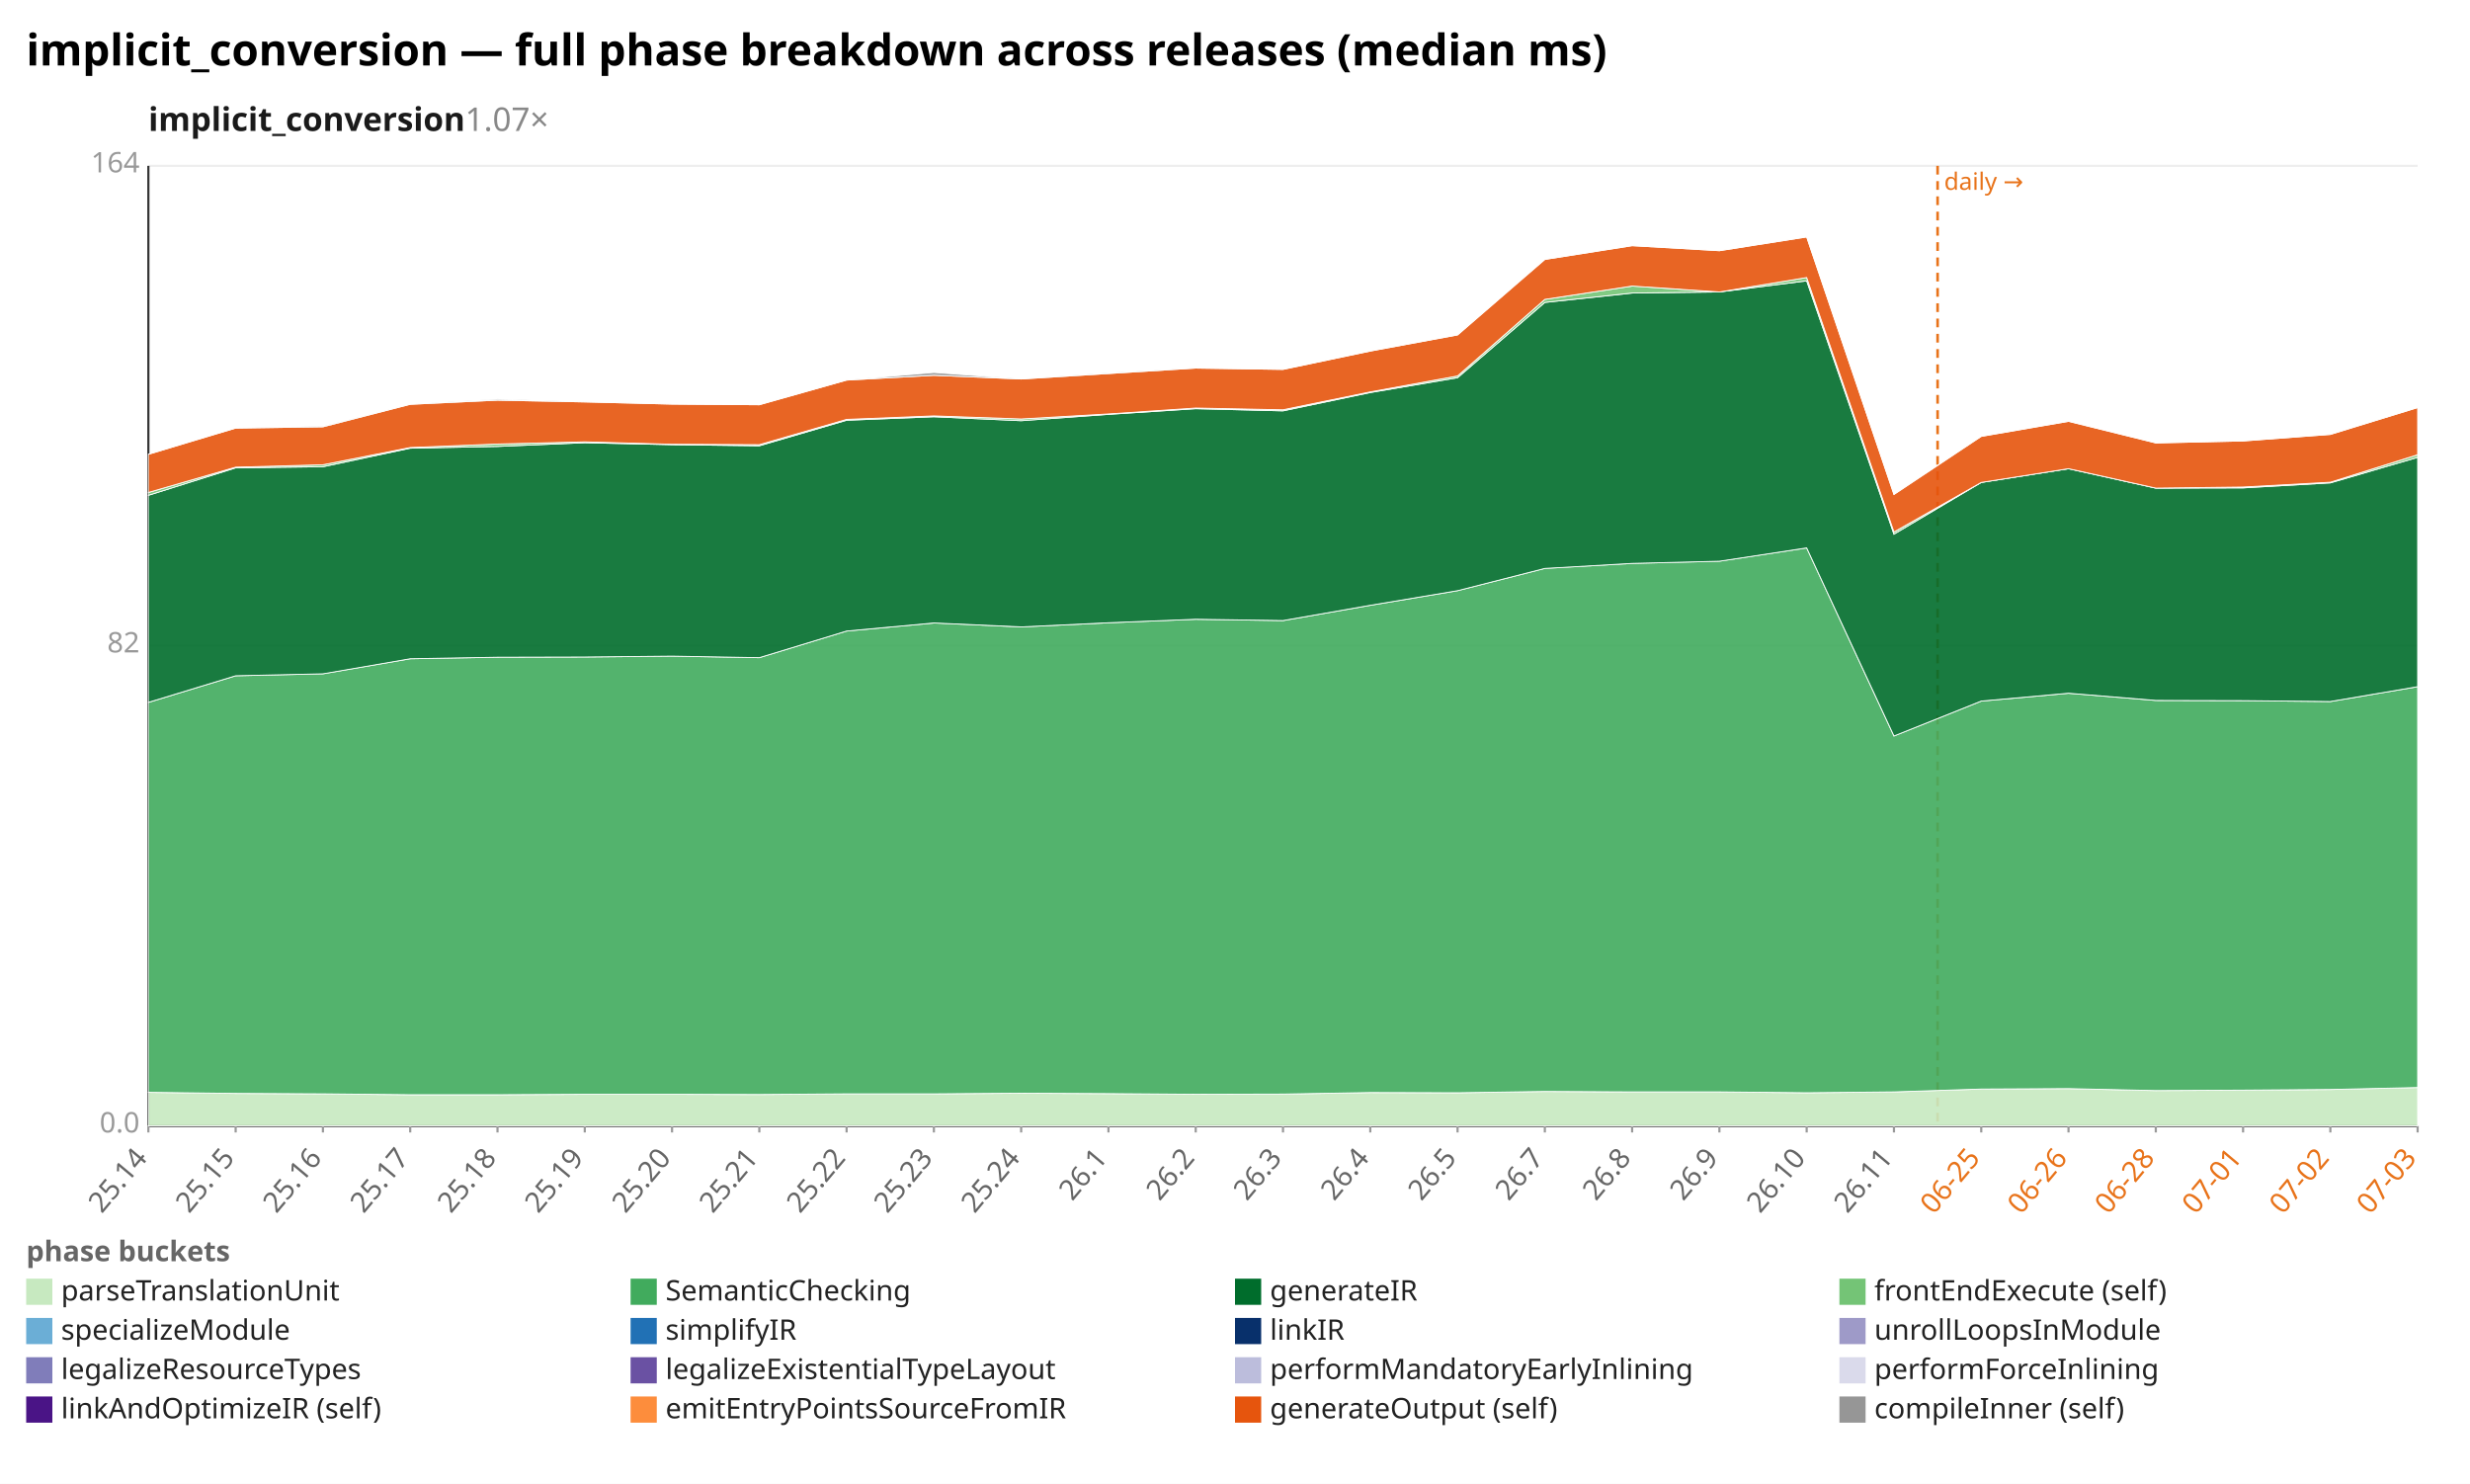
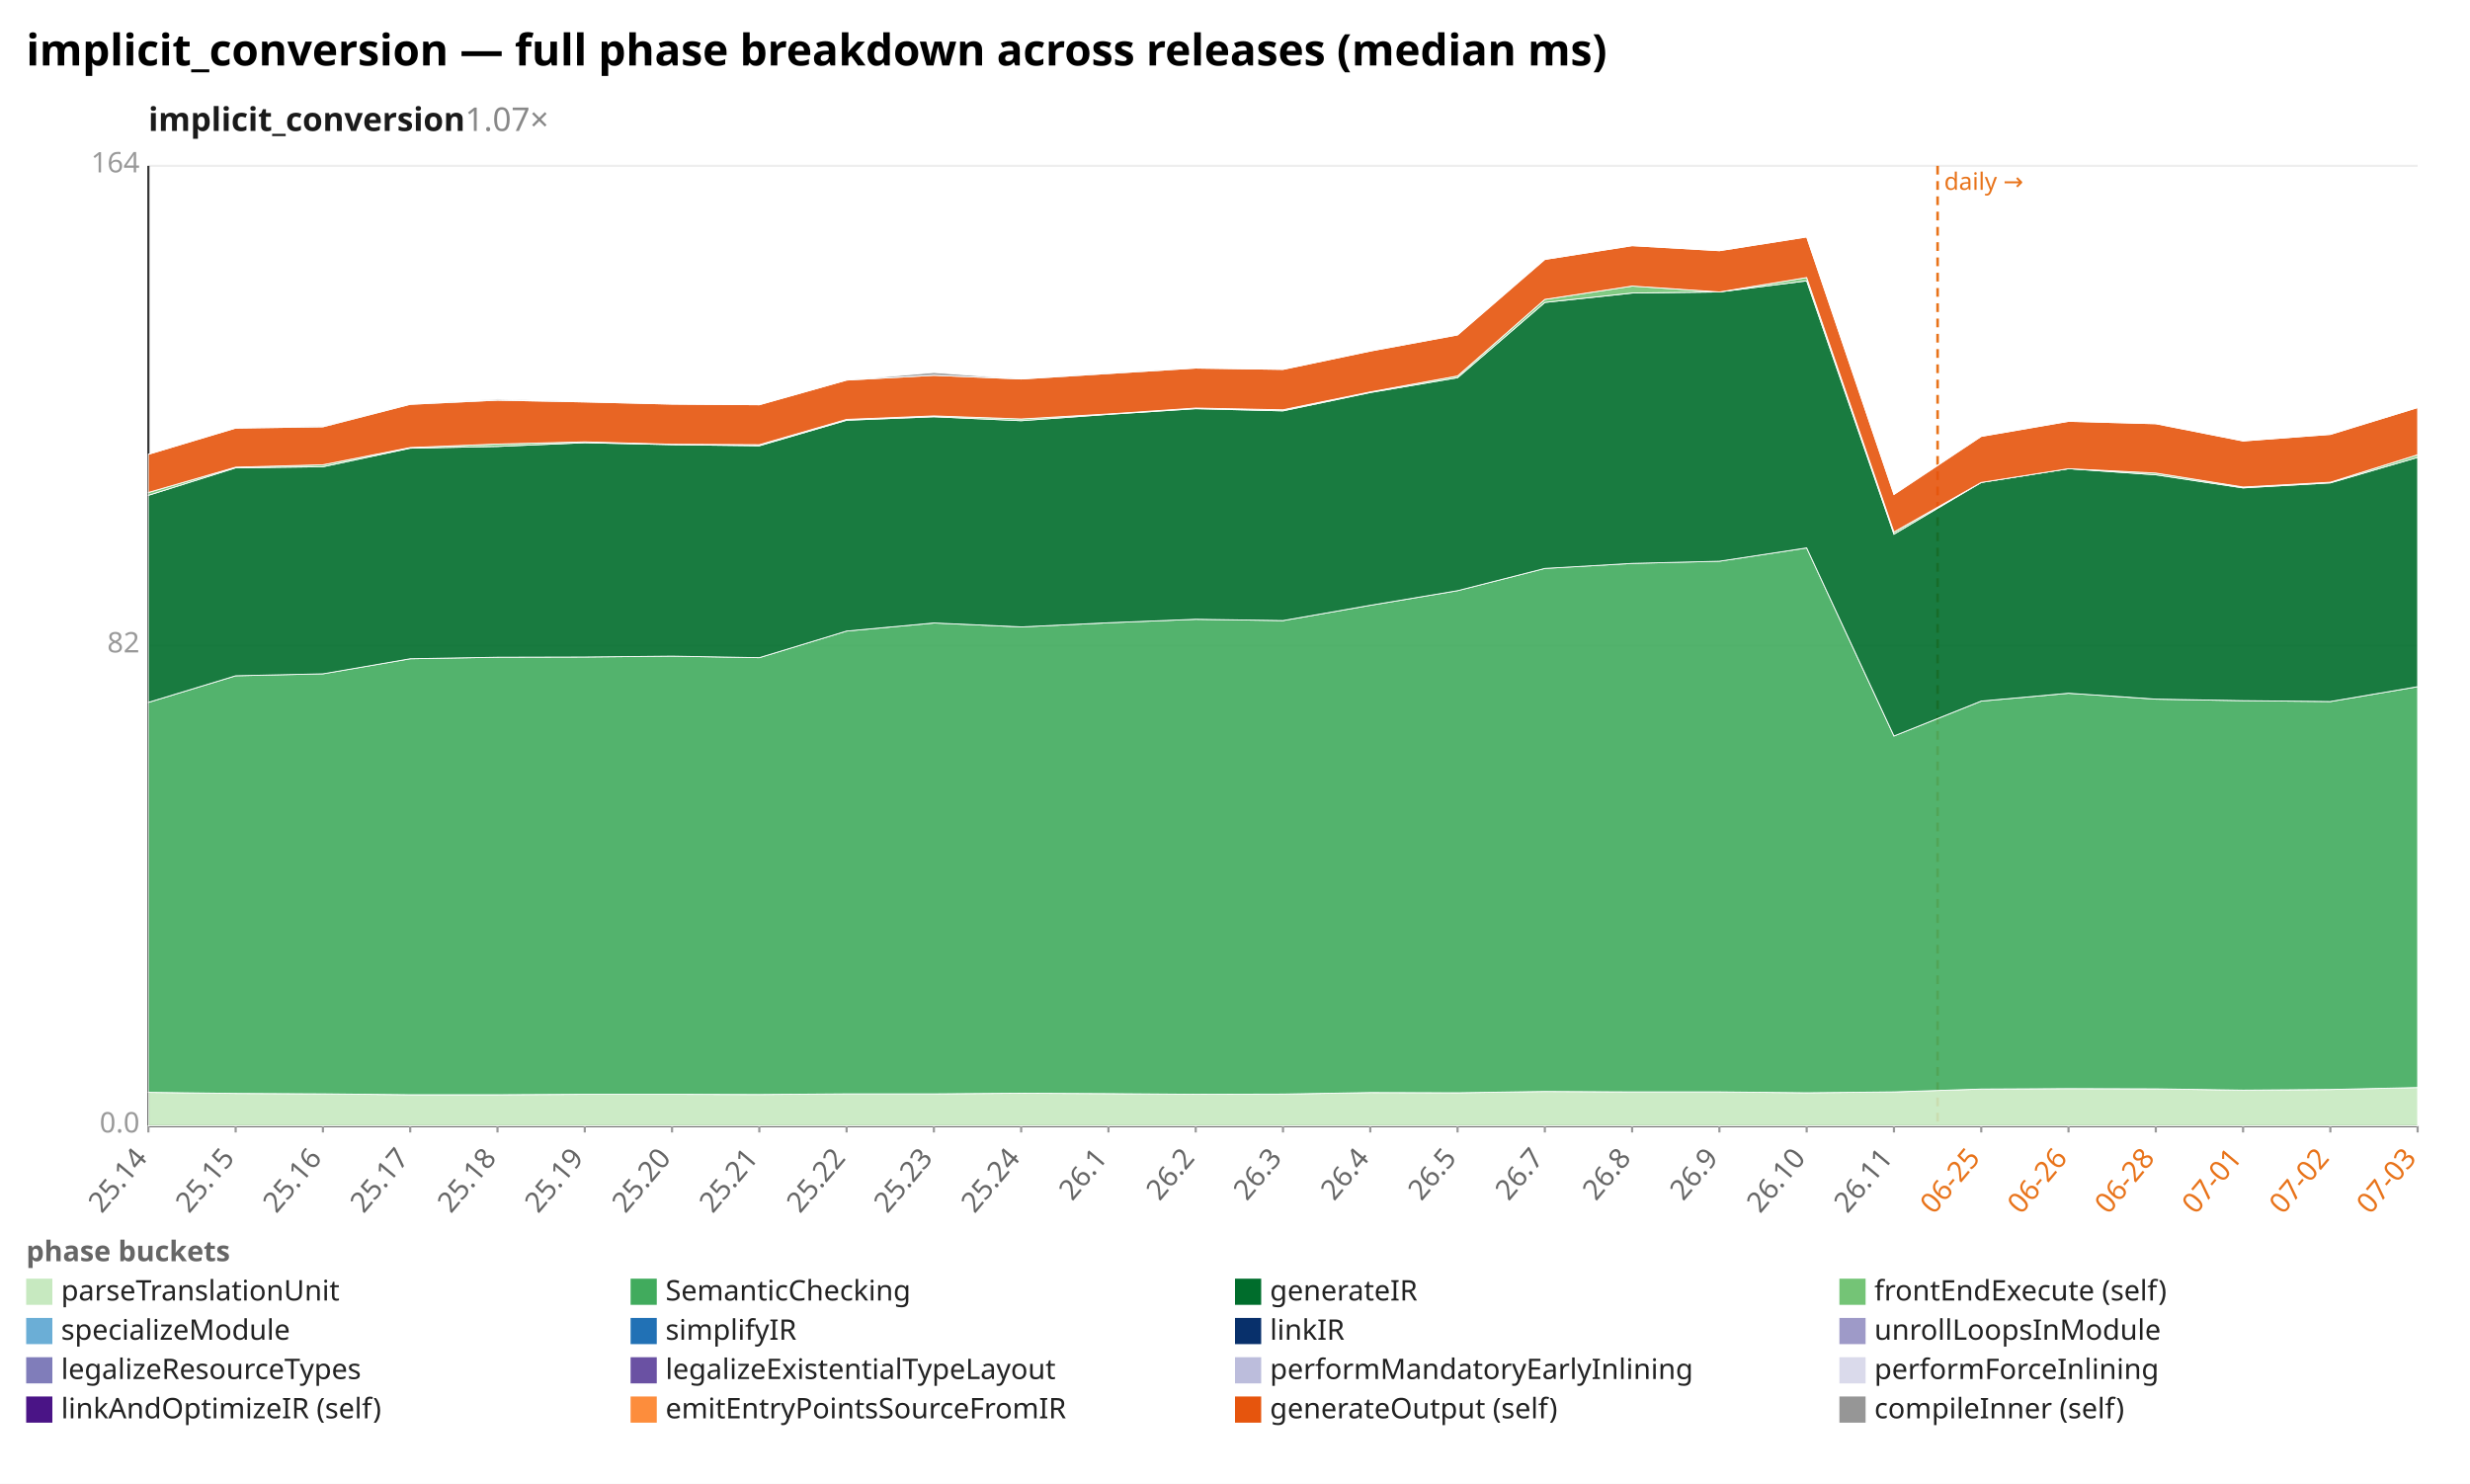
<svg xmlns="http://www.w3.org/2000/svg" width="1132" height="680" viewBox="0 0 1132 680" preserveAspectRatio="xMidYMid meet" font-family="sans-serif" font-size="13">
  <rect width="1132" height="680" fill="white" />
  <text x="12" y="30" font-size="20" font-weight="bold">implicit_conversion — full phase breakdown across releases (median ms)</text>
  <text x="68" y="60" font-size="15" font-weight="600" fill="#1a1a1a">implicit_conversion<tspan fill="#888" font-weight="400" text-decoration="none">  1.07×</tspan>
  </text>
  <line x1="68.0" y1="516.0" x2="1108.0" y2="516.0" stroke="#eee" />
  <text x="64.0" y="519.0" text-anchor="end" fill="#999">0.0</text>
  <line x1="68.0" y1="296.0" x2="1108.0" y2="296.0" stroke="#eee" />
  <text x="64.0" y="299.0" text-anchor="end" fill="#999">82</text>
  <line x1="68.0" y1="76.0" x2="1108.0" y2="76.0" stroke="#eee" />
  <text x="64.0" y="79.0" text-anchor="end" fill="#999">164</text>
  <line x1="68.0" y1="76.0" x2="68.0" y2="516.0" stroke="#333" />
  <line x1="68.0" y1="516.0" x2="1108.0" y2="516.0" stroke="#333" />
  <line x1="888.0" y1="76.0" x2="888.0" y2="516.0" stroke="#e8731a" stroke-width="1.2" stroke-dasharray="4 3" />
  <text x="891.0" y="87.0" fill="#e8731a" font-size="11">daily →</text>
  <line x1="68.0" y1="516.0" x2="68.0" y2="519.0" stroke="#999" />
  <text x="68.0" y="531.0" text-anchor="end" fill="#666" transform="rotate(-50 68.0 531.0)">25.14</text>
  <line x1="108.0" y1="516.0" x2="108.0" y2="519.0" stroke="#999" />
  <text x="108.0" y="531.0" text-anchor="end" fill="#666" transform="rotate(-50 108.0 531.0)">25.15</text>
  <line x1="148.0" y1="516.0" x2="148.0" y2="519.0" stroke="#999" />
  <text x="148.0" y="531.0" text-anchor="end" fill="#666" transform="rotate(-50 148.0 531.0)">25.16</text>
  <line x1="188.0" y1="516.0" x2="188.0" y2="519.0" stroke="#999" />
  <text x="188.0" y="531.0" text-anchor="end" fill="#666" transform="rotate(-50 188.0 531.0)">25.17</text>
  <line x1="228.0" y1="516.0" x2="228.0" y2="519.0" stroke="#999" />
  <text x="228.0" y="531.0" text-anchor="end" fill="#666" transform="rotate(-50 228.0 531.0)">25.18</text>
  <line x1="268.0" y1="516.0" x2="268.0" y2="519.0" stroke="#999" />
  <text x="268.0" y="531.0" text-anchor="end" fill="#666" transform="rotate(-50 268.0 531.0)">25.19</text>
  <line x1="308.0" y1="516.0" x2="308.0" y2="519.0" stroke="#999" />
  <text x="308.0" y="531.0" text-anchor="end" fill="#666" transform="rotate(-50 308.0 531.0)">25.20</text>
  <line x1="348.0" y1="516.0" x2="348.0" y2="519.0" stroke="#999" />
  <text x="348.0" y="531.0" text-anchor="end" fill="#666" transform="rotate(-50 348.0 531.0)">25.21</text>
  <line x1="388.0" y1="516.0" x2="388.0" y2="519.0" stroke="#999" />
  <text x="388.0" y="531.0" text-anchor="end" fill="#666" transform="rotate(-50 388.0 531.0)">25.22</text>
  <line x1="428.0" y1="516.0" x2="428.0" y2="519.0" stroke="#999" />
  <text x="428.0" y="531.0" text-anchor="end" fill="#666" transform="rotate(-50 428.0 531.0)">25.23</text>
  <line x1="468.0" y1="516.0" x2="468.0" y2="519.0" stroke="#999" />
  <text x="468.0" y="531.0" text-anchor="end" fill="#666" transform="rotate(-50 468.0 531.0)">25.24</text>
  <line x1="508.0" y1="516.0" x2="508.0" y2="519.0" stroke="#999" />
  <text x="508.0" y="531.0" text-anchor="end" fill="#666" transform="rotate(-50 508.0 531.0)">26.1</text>
  <line x1="548.0" y1="516.0" x2="548.0" y2="519.0" stroke="#999" />
  <text x="548.0" y="531.0" text-anchor="end" fill="#666" transform="rotate(-50 548.0 531.0)">26.2</text>
  <line x1="588.0" y1="516.0" x2="588.0" y2="519.0" stroke="#999" />
  <text x="588.0" y="531.0" text-anchor="end" fill="#666" transform="rotate(-50 588.0 531.0)">26.3</text>
  <line x1="628.0" y1="516.0" x2="628.0" y2="519.0" stroke="#999" />
  <text x="628.0" y="531.0" text-anchor="end" fill="#666" transform="rotate(-50 628.0 531.0)">26.4</text>
  <line x1="668.0" y1="516.0" x2="668.0" y2="519.0" stroke="#999" />
  <text x="668.0" y="531.0" text-anchor="end" fill="#666" transform="rotate(-50 668.0 531.0)">26.5</text>
  <line x1="708.0" y1="516.0" x2="708.0" y2="519.0" stroke="#999" />
  <text x="708.0" y="531.0" text-anchor="end" fill="#666" transform="rotate(-50 708.0 531.0)">26.7</text>
  <line x1="748.0" y1="516.0" x2="748.0" y2="519.0" stroke="#999" />
  <text x="748.0" y="531.0" text-anchor="end" fill="#666" transform="rotate(-50 748.0 531.0)">26.8</text>
  <line x1="788.0" y1="516.0" x2="788.0" y2="519.0" stroke="#999" />
  <text x="788.0" y="531.0" text-anchor="end" fill="#666" transform="rotate(-50 788.0 531.0)">26.9</text>
  <line x1="828.0" y1="516.0" x2="828.0" y2="519.0" stroke="#999" />
  <text x="828.0" y="531.0" text-anchor="end" fill="#666" transform="rotate(-50 828.0 531.0)">26.10</text>
  <line x1="868.0" y1="516.0" x2="868.0" y2="519.0" stroke="#999" />
  <text x="868.0" y="531.0" text-anchor="end" fill="#666" transform="rotate(-50 868.0 531.0)">26.11</text>
  <line x1="908.0" y1="516.0" x2="908.0" y2="519.0" stroke="#999" />
  <text x="908.0" y="531.0" text-anchor="end" fill="#e8731a" transform="rotate(-50 908.0 531.0)">06-25</text>
  <line x1="948.0" y1="516.0" x2="948.0" y2="519.0" stroke="#999" />
  <text x="948.0" y="531.0" text-anchor="end" fill="#e8731a" transform="rotate(-50 948.0 531.0)">06-26</text>
  <line x1="988.0" y1="516.0" x2="988.0" y2="519.0" stroke="#999" />
  <text x="988.0" y="531.0" text-anchor="end" fill="#e8731a" transform="rotate(-50 988.0 531.0)">06-28</text>
  <line x1="1028.0" y1="516.0" x2="1028.0" y2="519.0" stroke="#999" />
  <text x="1028.0" y="531.0" text-anchor="end" fill="#e8731a" transform="rotate(-50 1028.0 531.0)">07-01</text>
  <line x1="1068.0" y1="516.0" x2="1068.0" y2="519.0" stroke="#999" />
  <text x="1068.0" y="531.0" text-anchor="end" fill="#e8731a" transform="rotate(-50 1068.0 531.0)">07-02</text>
  <line x1="1108.0" y1="516.0" x2="1108.0" y2="519.0" stroke="#999" />
  <text x="1108.0" y="531.0" text-anchor="end" fill="#e8731a" transform="rotate(-50 1108.0 531.0)">07-03</text>
-   <polygon points="68.0,500.6 108.0,501.1 148.0,501.3 188.0,501.7 228.0,501.7 268.0,501.5 308.0,501.5 348.0,501.6 388.0,501.3 428.0,501.3 468.0,501.0 508.0,501.2 548.0,501.5 588.0,501.4 628.0,500.7 668.0,500.8 708.0,500.2 748.0,500.4 788.0,500.4 828.0,500.8 868.0,500.4 908.0,499.1 948.0,498.9 988.0,499.8 1028.0,499.6 1068.0,499.3 1108.0,498.4 1108.0,516.0 1068.0,516.0 1028.0,516.0 988.0,516.0 948.0,516.0 908.0,516.0 868.0,516.0 828.0,516.0 788.0,516.0 748.0,516.0 708.0,516.0 668.0,516.0 628.0,516.0 588.0,516.0 548.0,516.0 508.0,516.0 468.0,516.0 428.0,516.0 388.0,516.0 348.0,516.0 308.0,516.0 268.0,516.0 228.0,516.0 188.0,516.0 148.0,516.0 108.0,516.0 68.0,516.0" fill="#c7e9c0" fill-opacity="0.9" stroke="#fff" stroke-width="0.4" />
-   <polygon points="68.0,321.9 108.0,309.7 148.0,308.8 188.0,301.9 228.0,301.2 268.0,301.1 308.0,300.7 348.0,301.4 388.0,289.2 428.0,285.5 468.0,287.3 508.0,285.4 548.0,283.8 588.0,284.4 628.0,277.4 668.0,270.7 708.0,260.5 748.0,258.2 788.0,257.2 828.0,251.1 868.0,337.3 908.0,321.3 948.0,317.7 988.0,321.0 1028.0,321.1 1068.0,321.5 1108.0,314.7 1108.0,498.4 1068.0,499.3 1028.0,499.6 988.0,499.8 948.0,498.9 908.0,499.1 868.0,500.4 828.0,500.8 788.0,500.4 748.0,500.4 708.0,500.2 668.0,500.8 628.0,500.7 588.0,501.4 548.0,501.5 508.0,501.2 468.0,501.0 428.0,501.3 388.0,501.3 348.0,501.6 308.0,501.5 268.0,501.5 228.0,501.7 188.0,501.7 148.0,501.3 108.0,501.1 68.0,500.6" fill="#41ab5d" fill-opacity="0.9" stroke="#fff" stroke-width="0.4" />
-   <polygon points="68.0,227.0 108.0,214.4 148.0,213.9 188.0,205.4 228.0,204.6 268.0,202.9 308.0,203.8 348.0,204.3 388.0,192.6 428.0,191.0 468.0,192.8 508.0,189.9 548.0,187.3 588.0,188.3 628.0,179.9 668.0,173.1 708.0,138.6 748.0,134.3 788.0,133.8 828.0,128.7 868.0,244.8 908.0,221.1 948.0,214.8 988.0,223.7 1028.0,223.6 1068.0,221.3 1108.0,209.6 1108.0,314.7 1068.0,321.5 1028.0,321.1 988.0,321.0 948.0,317.7 908.0,321.3 868.0,337.3 828.0,251.1 788.0,257.2 748.0,258.2 708.0,260.5 668.0,270.7 628.0,277.4 588.0,284.4 548.0,283.8 508.0,285.4 468.0,287.3 428.0,285.5 388.0,289.2 348.0,301.4 308.0,300.7 268.0,301.1 228.0,301.2 188.0,301.9 148.0,308.8 108.0,309.7 68.0,321.9" fill="#006d2c" fill-opacity="0.9" stroke="#fff" stroke-width="0.4" />
-   <polygon points="68.0,225.7 108.0,214.1 148.0,213.0 188.0,205.1 228.0,203.5 268.0,202.5 308.0,203.6 348.0,203.8 388.0,192.2 428.0,190.6 468.0,192.0 508.0,189.7 548.0,187.0 588.0,187.8 628.0,179.6 668.0,172.3 708.0,137.2 748.0,131.1 788.0,133.8 828.0,127.2 868.0,243.8 908.0,221.1 948.0,214.8 988.0,223.7 1028.0,223.2 1068.0,221.0 1108.0,208.4 1108.0,209.6 1068.0,221.3 1028.0,223.6 988.0,223.7 948.0,214.8 908.0,221.1 868.0,244.8 828.0,128.7 788.0,133.8 748.0,134.3 708.0,138.6 668.0,173.1 628.0,179.9 588.0,188.3 548.0,187.3 508.0,189.9 468.0,192.8 428.0,191.0 388.0,192.6 348.0,204.3 308.0,203.8 268.0,202.9 228.0,204.6 188.0,205.4 148.0,213.9 108.0,214.4 68.0,227.0" fill="#74c476" fill-opacity="0.9" stroke="#fff" stroke-width="0.4" />
-   <polygon points="68.0,208.2 108.0,196.2 148.0,195.6 188.0,185.3 228.0,183.4 268.0,184.2 308.0,185.2 348.0,185.5 388.0,174.2 428.0,172.0 468.0,173.7 508.0,171.2 548.0,168.7 588.0,169.3 628.0,160.9 668.0,153.5 708.0,118.9 748.0,112.6 788.0,114.9 828.0,108.6 868.0,226.6 908.0,200.0 948.0,193.1 988.0,203.0 1028.0,202.1 1068.0,199.1 1108.0,186.8 1108.0,208.4 1068.0,221.0 1028.0,223.2 988.0,223.7 948.0,214.8 908.0,221.1 868.0,243.8 828.0,127.2 788.0,133.8 748.0,131.1 708.0,137.2 668.0,172.3 628.0,179.6 588.0,187.8 548.0,187.0 508.0,189.7 468.0,192.0 428.0,190.6 388.0,192.2 348.0,203.8 308.0,203.6 268.0,202.5 228.0,203.5 188.0,205.1 148.0,213.0 108.0,214.1 68.0,225.7" fill="#e6550d" fill-opacity="0.9" stroke="#fff" stroke-width="0.4" />
-   <polygon points="68.0,208.2 108.0,196.2 148.0,195.4 188.0,185.3 228.0,182.9 268.0,184.2 308.0,185.2 348.0,185.5 388.0,174.2 428.0,170.7 468.0,173.7 508.0,170.9 548.0,168.7 588.0,169.3 628.0,160.9 668.0,153.5 708.0,118.9 748.0,112.6 788.0,114.9 828.0,108.6 868.0,226.6 908.0,200.0 948.0,193.1 988.0,203.0 1028.0,202.1 1068.0,199.1 1108.0,186.8 1108.0,186.8 1068.0,199.1 1028.0,202.1 988.0,203.0 948.0,193.1 908.0,200.0 868.0,226.6 828.0,108.6 788.0,114.9 748.0,112.6 708.0,118.9 668.0,153.5 628.0,160.9 588.0,169.3 548.0,168.7 508.0,171.2 468.0,173.7 428.0,172.0 388.0,174.2 348.0,185.5 308.0,185.2 268.0,184.2 228.0,183.4 188.0,185.3 148.0,195.6 108.0,196.2 68.0,208.2" fill="#969696" fill-opacity="0.9" stroke="#fff" stroke-width="0.4" />
+   <polygon points="68.0,500.6 108.0,501.1 148.0,501.3 188.0,501.7 228.0,501.7 268.0,501.5 308.0,501.5 348.0,501.6 388.0,501.3 428.0,501.3 468.0,501.0 508.0,501.2 548.0,501.5 588.0,501.4 628.0,500.7 668.0,500.8 708.0,500.2 748.0,500.4 788.0,500.4 828.0,500.8 868.0,500.4 908.0,499.1 948.0,498.9 988.0,499.0 1028.0,499.6 1068.0,499.3 1108.0,498.4 1108.0,516.0 1068.0,516.0 1028.0,516.0 988.0,516.0 948.0,516.0 908.0,516.0 868.0,516.0 828.0,516.0 788.0,516.0 748.0,516.0 708.0,516.0 668.0,516.0 628.0,516.0 588.0,516.0 548.0,516.0 508.0,516.0 468.0,516.0 428.0,516.0 388.0,516.0 348.0,516.0 308.0,516.0 268.0,516.0 228.0,516.0 188.0,516.0 148.0,516.0 108.0,516.0 68.0,516.0" fill="#c7e9c0" fill-opacity="0.9" stroke="#fff" stroke-width="0.4" />
+   <polygon points="68.0,321.9 108.0,309.7 148.0,308.8 188.0,301.9 228.0,301.2 268.0,301.1 308.0,300.7 348.0,301.4 388.0,289.2 428.0,285.5 468.0,287.3 508.0,285.4 548.0,283.8 588.0,284.4 628.0,277.4 668.0,270.7 708.0,260.5 748.0,258.2 788.0,257.2 828.0,251.1 868.0,337.3 908.0,321.3 948.0,317.7 988.0,320.4 1028.0,321.1 1068.0,321.5 1108.0,314.7 1108.0,498.4 1068.0,499.3 1028.0,499.6 988.0,499.0 948.0,498.9 908.0,499.1 868.0,500.4 828.0,500.8 788.0,500.4 748.0,500.4 708.0,500.2 668.0,500.8 628.0,500.7 588.0,501.4 548.0,501.5 508.0,501.2 468.0,501.0 428.0,501.3 388.0,501.3 348.0,501.6 308.0,501.5 268.0,501.5 228.0,501.7 188.0,501.7 148.0,501.3 108.0,501.1 68.0,500.6" fill="#41ab5d" fill-opacity="0.9" stroke="#fff" stroke-width="0.4" />
+   <polygon points="68.0,227.0 108.0,214.4 148.0,213.9 188.0,205.4 228.0,204.6 268.0,202.9 308.0,203.8 348.0,204.3 388.0,192.6 428.0,191.0 468.0,192.8 508.0,189.9 548.0,187.3 588.0,188.3 628.0,179.9 668.0,173.1 708.0,138.6 748.0,134.3 788.0,133.8 828.0,128.7 868.0,244.8 908.0,221.1 948.0,214.8 988.0,217.6 1028.0,223.6 1068.0,221.3 1108.0,209.6 1108.0,314.7 1068.0,321.5 1028.0,321.1 988.0,320.4 948.0,317.7 908.0,321.3 868.0,337.3 828.0,251.1 788.0,257.2 748.0,258.2 708.0,260.5 668.0,270.7 628.0,277.4 588.0,284.4 548.0,283.8 508.0,285.4 468.0,287.3 428.0,285.5 388.0,289.2 348.0,301.4 308.0,300.7 268.0,301.1 228.0,301.2 188.0,301.9 148.0,308.8 108.0,309.7 68.0,321.9" fill="#006d2c" fill-opacity="0.9" stroke="#fff" stroke-width="0.4" />
+   <polygon points="68.0,225.7 108.0,214.1 148.0,213.0 188.0,205.1 228.0,203.5 268.0,202.5 308.0,203.6 348.0,203.8 388.0,192.2 428.0,190.6 468.0,192.0 508.0,189.7 548.0,187.0 588.0,187.8 628.0,179.6 668.0,172.3 708.0,137.2 748.0,131.1 788.0,133.8 828.0,127.2 868.0,243.8 908.0,221.1 948.0,214.8 988.0,216.8 1028.0,223.2 1068.0,221.0 1108.0,208.4 1108.0,209.6 1068.0,221.3 1028.0,223.6 988.0,217.6 948.0,214.8 908.0,221.1 868.0,244.8 828.0,128.7 788.0,133.8 748.0,134.3 708.0,138.6 668.0,173.1 628.0,179.9 588.0,188.3 548.0,187.3 508.0,189.9 468.0,192.8 428.0,191.0 388.0,192.6 348.0,204.3 308.0,203.8 268.0,202.9 228.0,204.6 188.0,205.4 148.0,213.9 108.0,214.4 68.0,227.0" fill="#74c476" fill-opacity="0.9" stroke="#fff" stroke-width="0.4" />
+   <polygon points="68.0,208.2 108.0,196.2 148.0,195.6 188.0,185.3 228.0,183.4 268.0,184.2 308.0,185.2 348.0,185.5 388.0,174.2 428.0,172.0 468.0,173.7 508.0,171.2 548.0,168.7 588.0,169.3 628.0,160.9 668.0,153.5 708.0,118.9 748.0,112.6 788.0,114.9 828.0,108.6 868.0,226.6 908.0,200.0 948.0,193.1 988.0,194.2 1028.0,202.1 1068.0,199.1 1108.0,186.8 1108.0,208.4 1068.0,221.0 1028.0,223.2 988.0,216.8 948.0,214.8 908.0,221.1 868.0,243.8 828.0,127.2 788.0,133.8 748.0,131.1 708.0,137.2 668.0,172.3 628.0,179.6 588.0,187.8 548.0,187.0 508.0,189.7 468.0,192.0 428.0,190.6 388.0,192.2 348.0,203.8 308.0,203.6 268.0,202.5 228.0,203.5 188.0,205.1 148.0,213.0 108.0,214.1 68.0,225.7" fill="#e6550d" fill-opacity="0.9" stroke="#fff" stroke-width="0.4" />
+   <polygon points="68.0,208.2 108.0,196.2 148.0,195.4 188.0,185.3 228.0,182.9 268.0,184.2 308.0,185.2 348.0,185.5 388.0,174.2 428.0,170.7 468.0,173.7 508.0,170.9 548.0,168.7 588.0,169.3 628.0,160.9 668.0,153.5 708.0,118.9 748.0,112.6 788.0,114.9 828.0,108.6 868.0,226.6 908.0,200.0 948.0,193.1 988.0,194.2 1028.0,202.1 1068.0,199.1 1108.0,186.8 1108.0,186.8 1068.0,199.1 1028.0,202.1 988.0,194.2 948.0,193.1 908.0,200.0 868.0,226.6 828.0,108.6 788.0,114.9 748.0,112.6 708.0,118.9 668.0,153.5 628.0,160.9 588.0,169.3 548.0,168.7 508.0,171.2 468.0,173.7 428.0,172.0 388.0,174.2 348.0,185.5 308.0,185.2 268.0,184.2 228.0,183.4 188.0,185.3 148.0,195.6 108.0,196.2 68.0,208.2" fill="#969696" fill-opacity="0.9" stroke="#fff" stroke-width="0.4" />
  <text x="12" y="578" fill="#666" font-weight="600">phase buckets</text>
  <rect x="12" y="586" width="12" height="12" fill="#c7e9c0" />
  <text x="28" y="596" fill="#222">parseTranslationUnit</text>
  <rect x="289" y="586" width="12" height="12" fill="#41ab5d" />
  <text x="305" y="596" fill="#222">SemanticChecking</text>
  <rect x="566" y="586" width="12" height="12" fill="#006d2c" />
  <text x="582" y="596" fill="#222">generateIR</text>
  <rect x="843" y="586" width="12" height="12" fill="#74c476" />
  <text x="859" y="596" fill="#222">frontEndExecute (self)</text>
  <rect x="12" y="604" width="12" height="12" fill="#6baed6" />
  <text x="28" y="614" fill="#222">specializeModule</text>
  <rect x="289" y="604" width="12" height="12" fill="#2171b5" />
  <text x="305" y="614" fill="#222">simplifyIR</text>
  <rect x="566" y="604" width="12" height="12" fill="#08306b" />
  <text x="582" y="614" fill="#222">linkIR</text>
  <rect x="843" y="604" width="12" height="12" fill="#9e9ac8" />
  <text x="859" y="614" fill="#222">unrollLoopsInModule</text>
  <rect x="12" y="622" width="12" height="12" fill="#807dba" />
  <text x="28" y="632" fill="#222">legalizeResourceTypes</text>
  <rect x="289" y="622" width="12" height="12" fill="#6a51a3" />
  <text x="305" y="632" fill="#222">legalizeExistentialTypeLayout</text>
  <rect x="566" y="622" width="12" height="12" fill="#bcbddc" />
  <text x="582" y="632" fill="#222">performMandatoryEarlyInlining</text>
  <rect x="843" y="622" width="12" height="12" fill="#dadaeb" />
  <text x="859" y="632" fill="#222">performForceInlining</text>
  <rect x="12" y="640" width="12" height="12" fill="#4a1486" />
  <text x="28" y="650" fill="#222">linkAndOptimizeIR (self)</text>
  <rect x="289" y="640" width="12" height="12" fill="#fd8d3c" />
  <text x="305" y="650" fill="#222">emitEntryPointsSourceFromIR</text>
  <rect x="566" y="640" width="12" height="12" fill="#e6550d" />
  <text x="582" y="650" fill="#222">generateOutput (self)</text>
  <rect x="843" y="640" width="12" height="12" fill="#969696" />
  <text x="859" y="650" fill="#222">compileInner (self)</text>
</svg>
